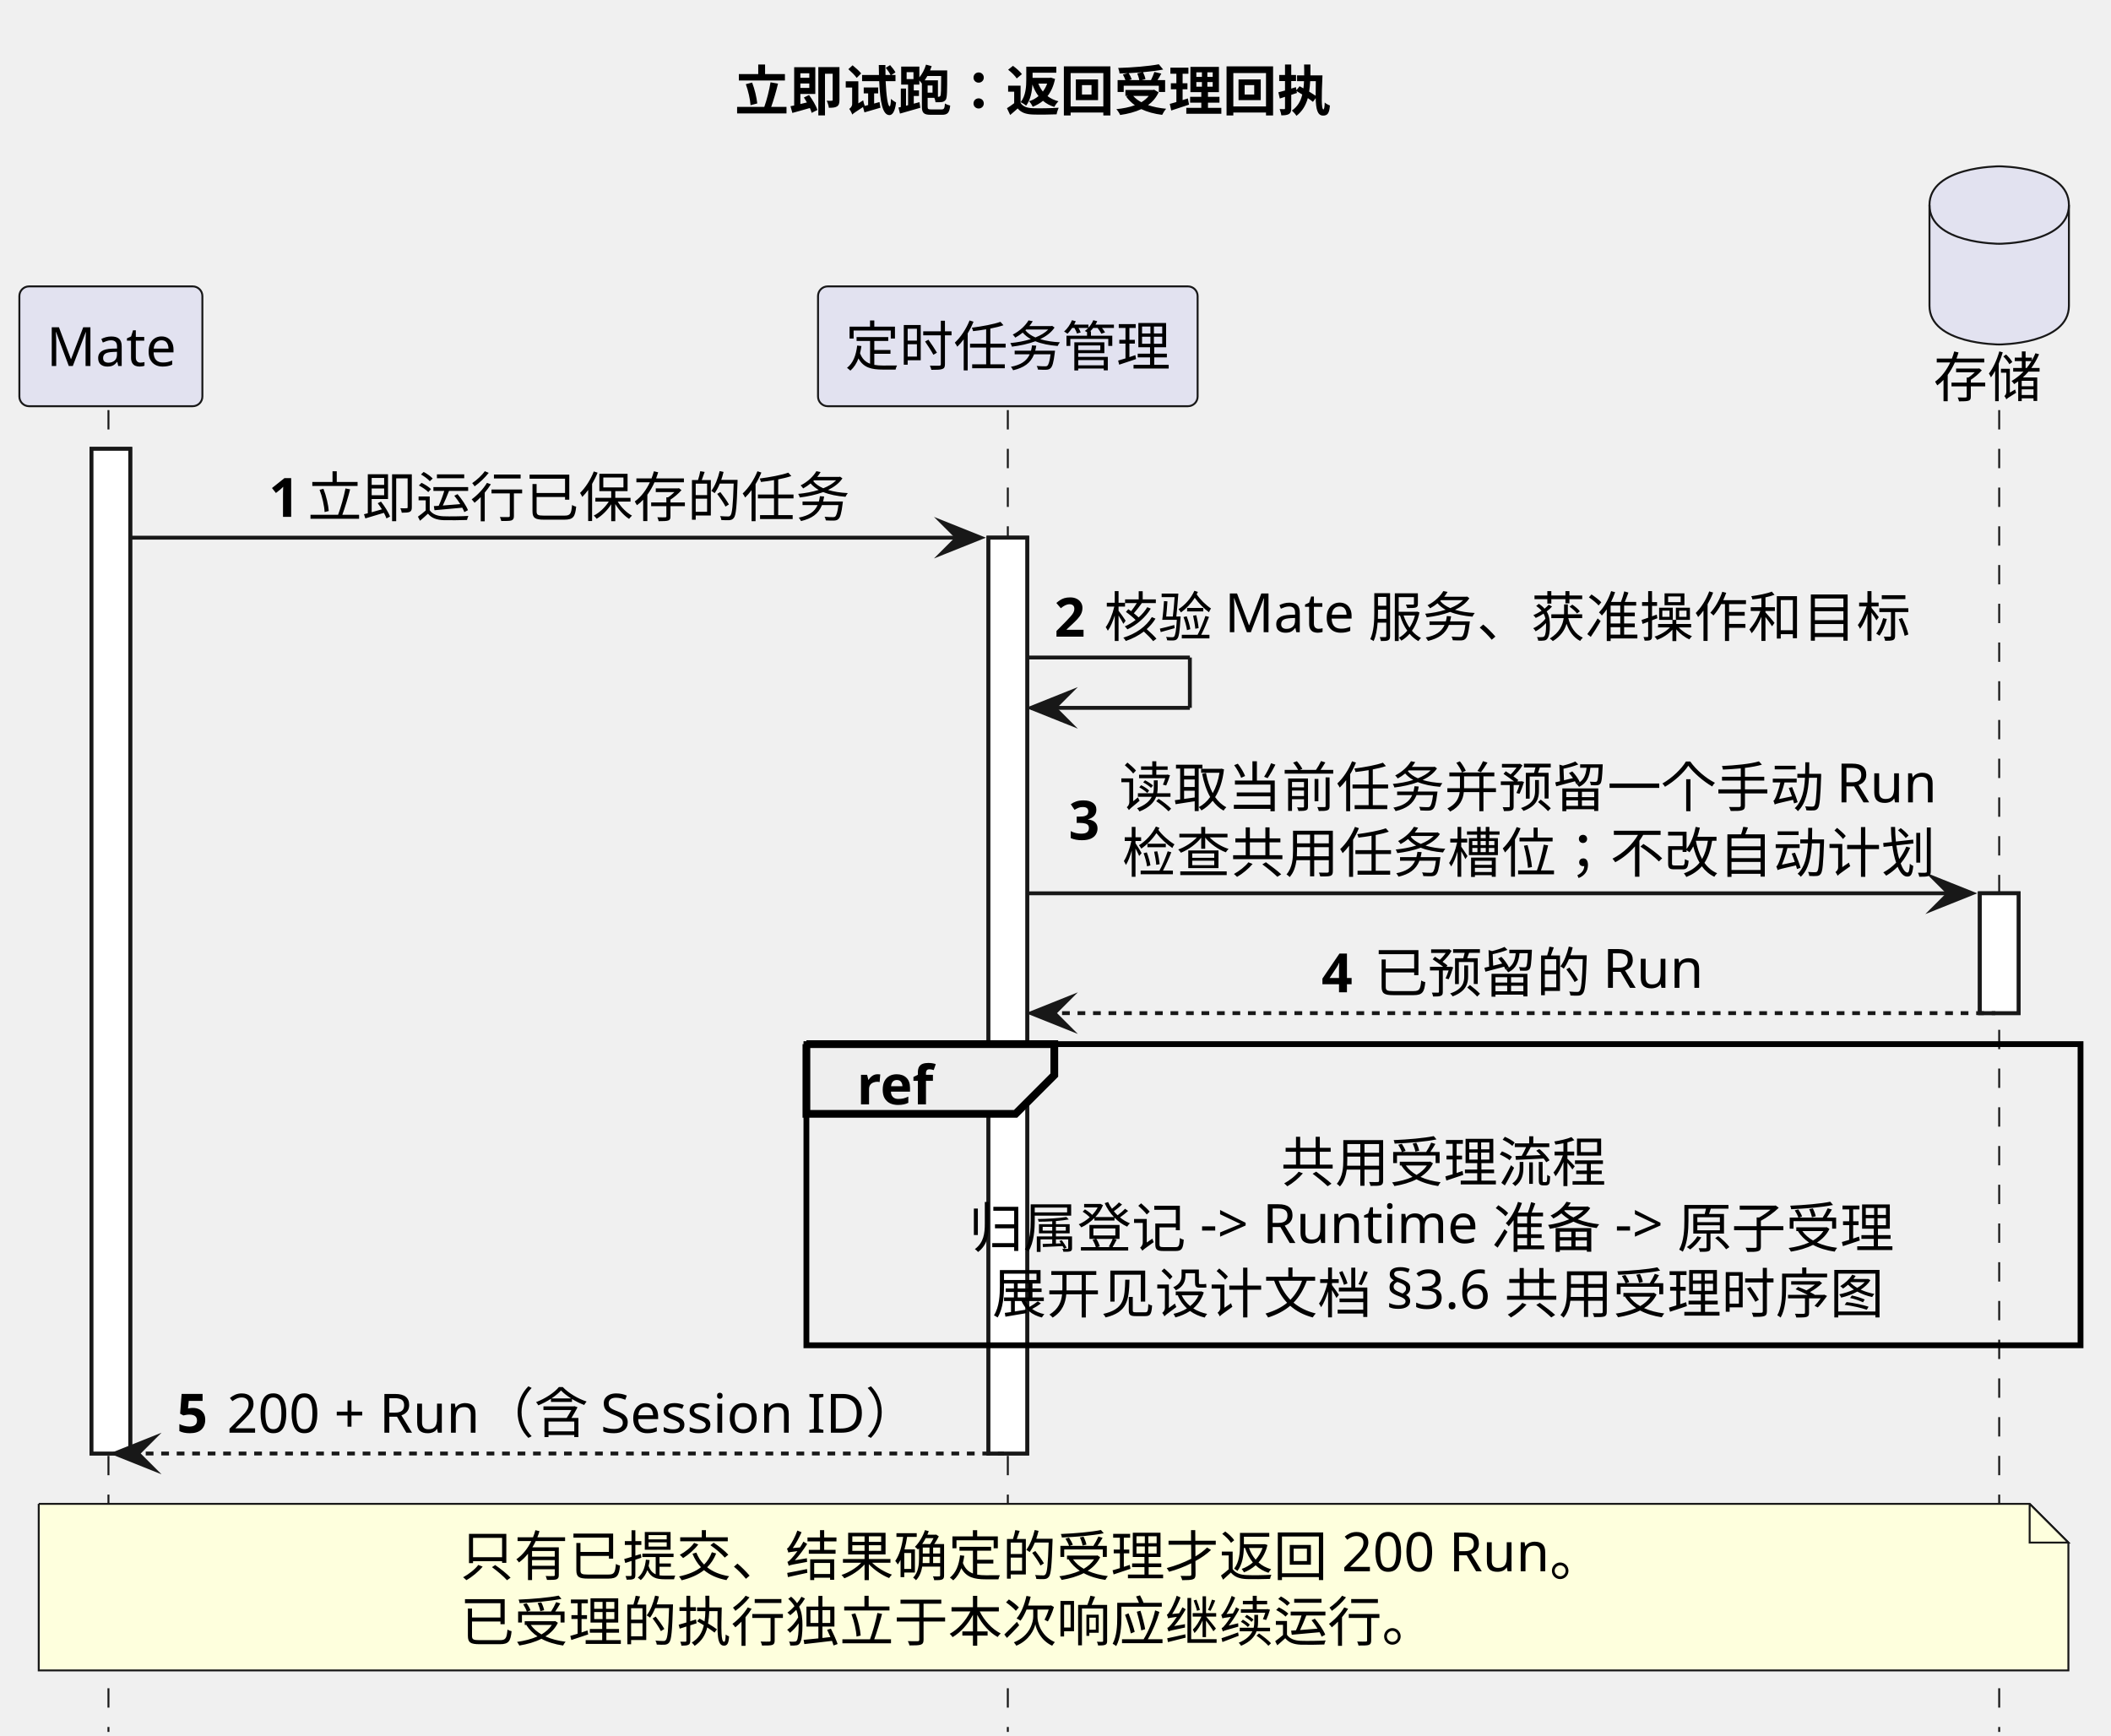
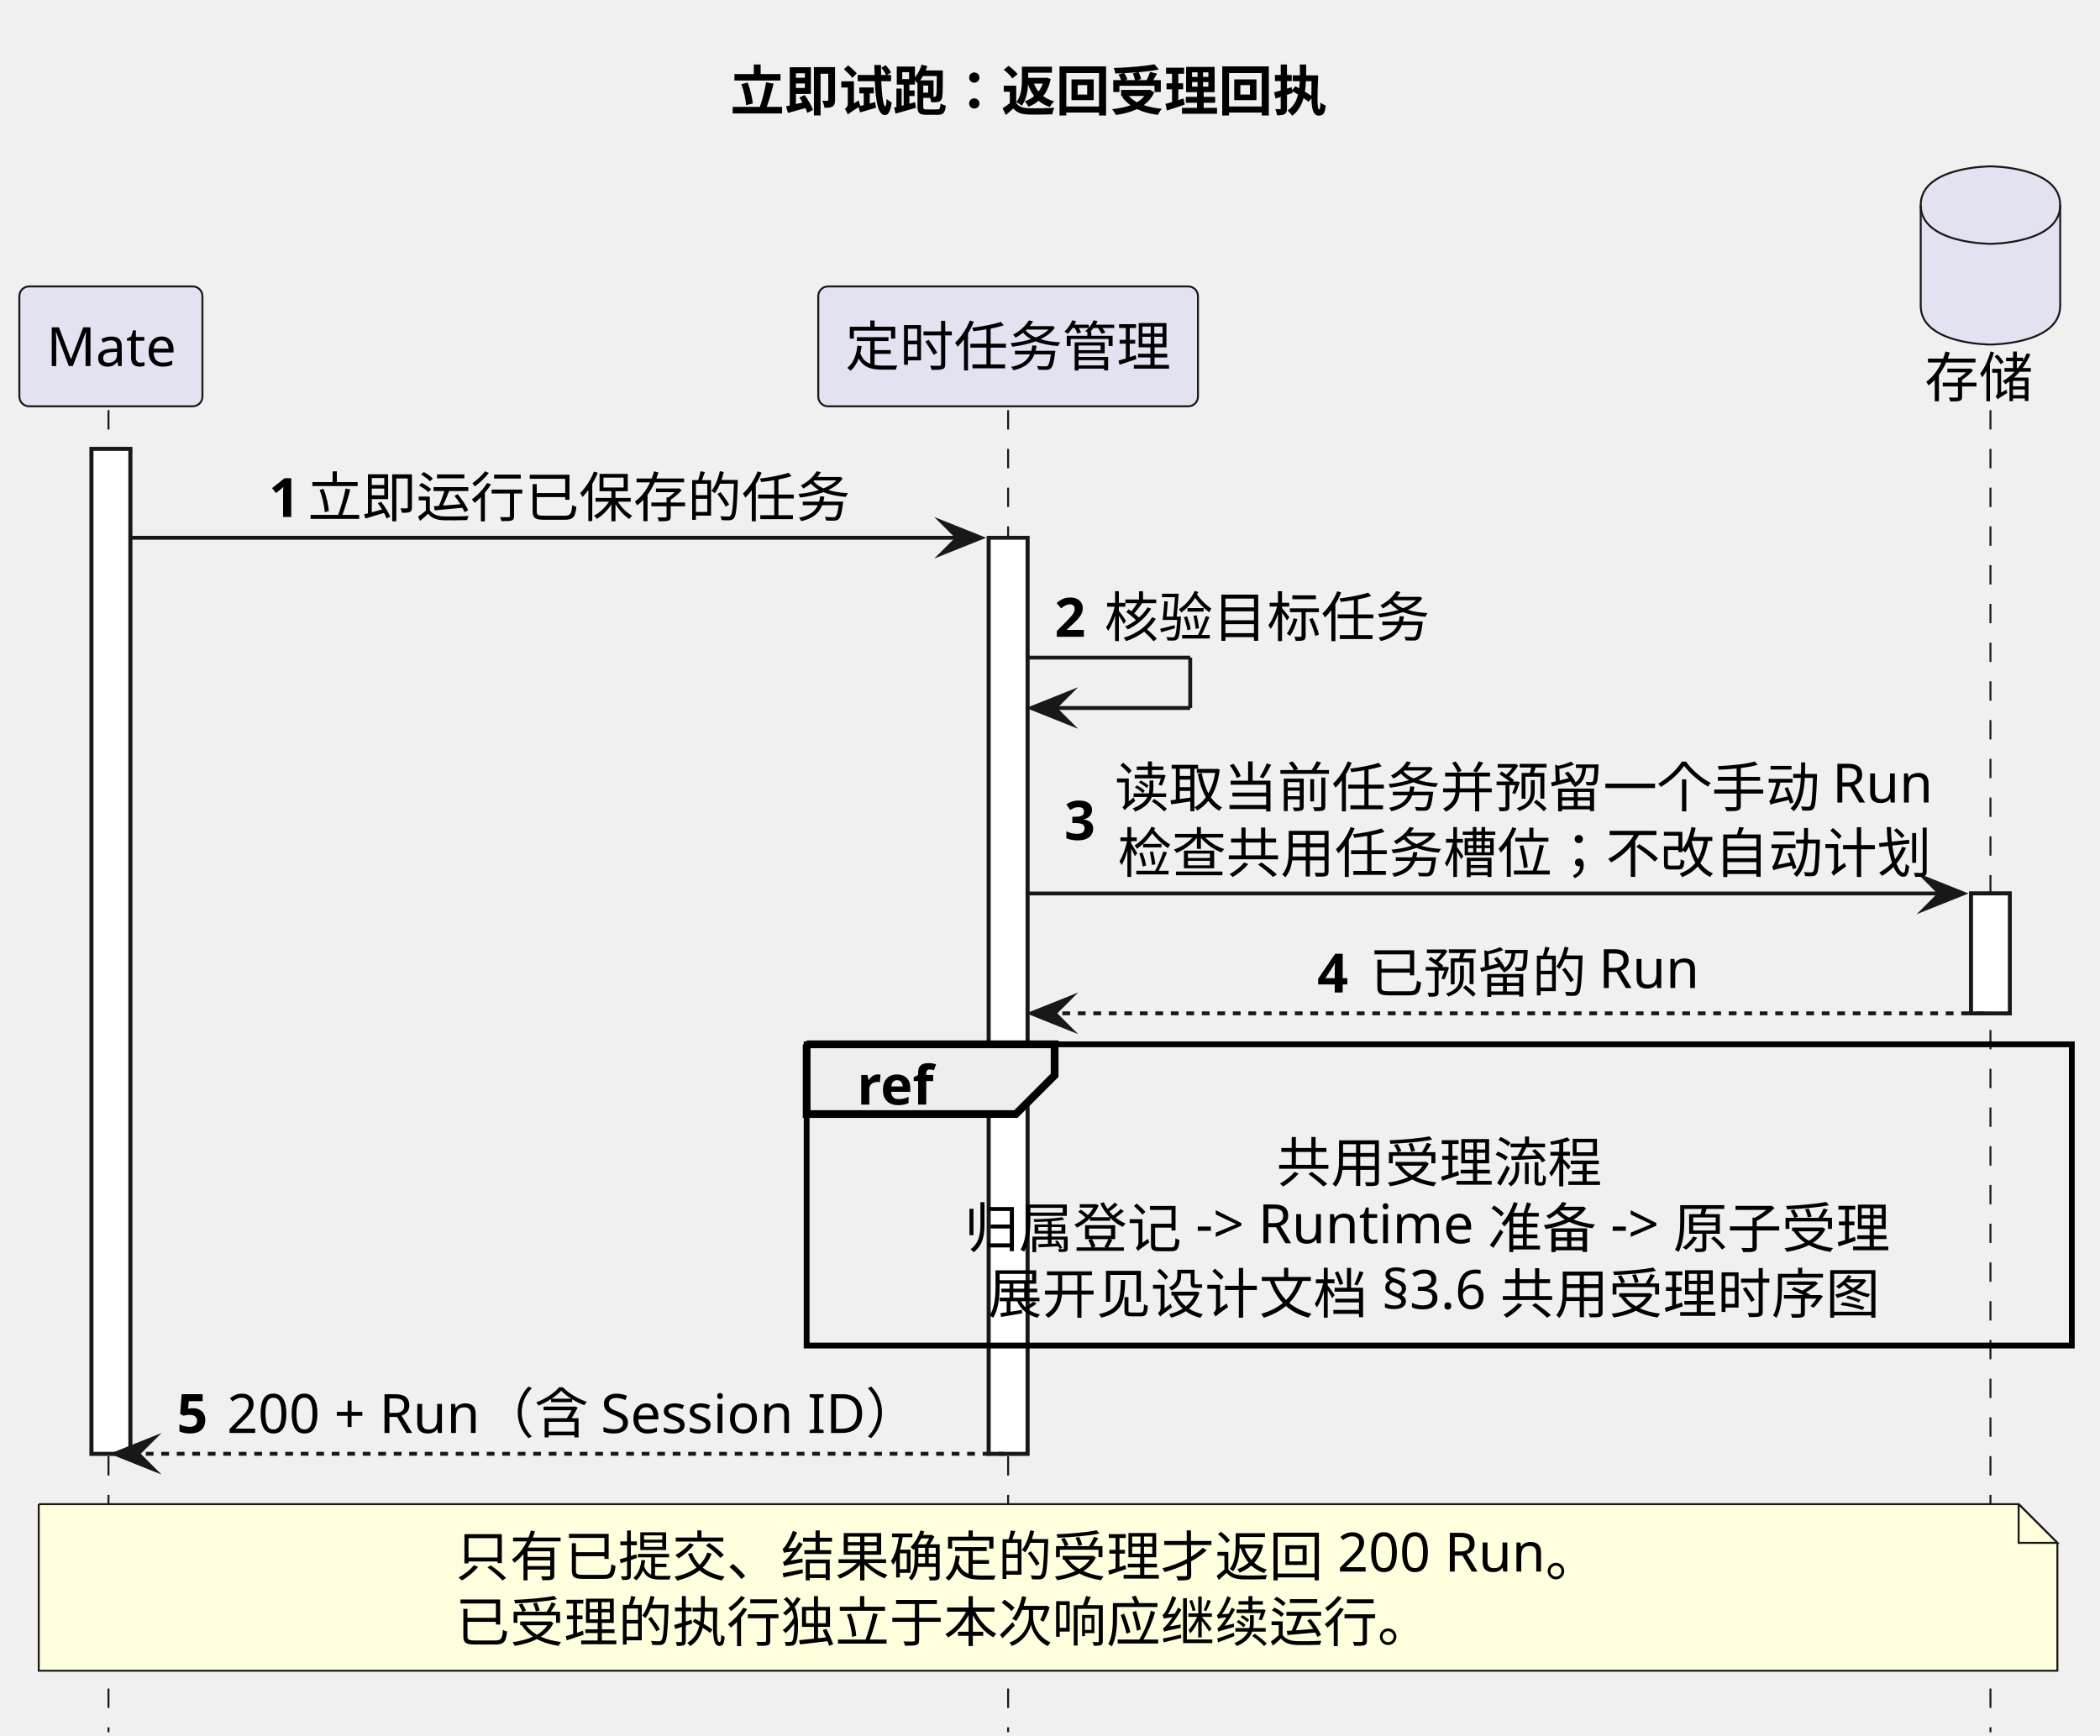
- <svg xmlns="http://www.w3.org/2000/svg" contentStyleType="text/css" data-diagram-type="SEQUENCE" height="448px" preserveAspectRatio="none" style="width:545px;height:448px;background:#FFFFFF;" version="1.1" viewBox="0 0 545 448" width="545px" zoomAndPan="magnify">
+ <svg xmlns="http://www.w3.org/2000/svg" contentStyleType="text/css" data-diagram-type="SEQUENCE" height="448px" preserveAspectRatio="none" style="width:542px;height:448px;background:#FFFFFF;" version="1.1" viewBox="0 0 542 448" width="542px" zoomAndPan="magnify">
  <defs />
  <g>
-     <g class="title" data-source-line="229">
-       <text fill="#000000" font-family="sans-serif" font-size="14" font-weight="700" lengthAdjust="spacing" textLength="158.812" x="189.661" y="28.562">立即试跑：返回受理回执</text>
+     <g class="title" data-source-line="253">
+       <text fill="#000000" font-family="sans-serif" font-size="14" font-weight="700" lengthAdjust="spacing" textLength="158.812" x="188.457" y="28.562">立即试跑：返回受理回执</text>
    </g>
    <g>
      <rect fill="#FFFFFF" height="259.394" style="stroke:#181818;stroke-width:1;" width="10" x="23.625" y="115.879" />
    </g>
    <g>
      <rect fill="#FFFFFF" height="236.455" style="stroke:#181818;stroke-width:1;" width="10" x="255.191" y="138.818" />
    </g>
    <g>
-       <rect fill="#FFFFFF" height="30.939" style="stroke:#181818;stroke-width:1;" width="10" x="511.135" y="230.637" />
+       <rect fill="#FFFFFF" height="30.939" style="stroke:#181818;stroke-width:1;" width="10" x="508.726" y="230.637" />
    </g>
-     <g class="participant-lifeline" data-entity-uid="part1" data-qualified-name="Mate" data-source-line="234" id="part1-lifeline">
+     <g class="participant-lifeline" data-entity-uid="part1" data-qualified-name="Mate" data-source-line="258" id="part1-lifeline">
      <g>
        <rect fill="#000000" fill-opacity="0" height="341.273" width="8" x="24.625" y="105.879" />
        <line style="stroke:#181818;stroke-width:0.5;stroke-dasharray:5,5;" x1="28" x2="28" y1="105.879" y2="447.152" />
      </g>
    </g>
-     <g class="participant-lifeline" data-entity-uid="part2" data-qualified-name="Schedule" data-source-line="235" id="part2-lifeline">
+     <g class="participant-lifeline" data-entity-uid="part2" data-qualified-name="Schedule" data-source-line="259" id="part2-lifeline">
      <g>
        <rect fill="#000000" fill-opacity="0" height="341.273" width="8" x="256.191" y="105.879" />
        <line style="stroke:#181818;stroke-width:0.5;stroke-dasharray:5,5;" x1="260.191" x2="260.191" y1="105.879" y2="447.152" />
      </g>
    </g>
-     <g class="participant-lifeline" data-entity-uid="part3" data-qualified-name="Store" data-source-line="236" id="part3-lifeline">
+     <g class="participant-lifeline" data-entity-uid="part3" data-qualified-name="Store" data-source-line="260" id="part3-lifeline">
      <g>
-         <rect fill="#000000" fill-opacity="0" height="341.273" width="8" x="512.135" y="105.879" />
-         <line style="stroke:#181818;stroke-width:0.5;stroke-dasharray:5,5;" x1="516.135" x2="516.135" y1="105.879" y2="447.152" />
+         <rect fill="#000000" fill-opacity="0" height="341.273" width="8" x="509.726" y="105.879" />
+         <line style="stroke:#181818;stroke-width:0.5;stroke-dasharray:5,5;" x1="513.726" x2="513.726" y1="105.879" y2="447.152" />
      </g>
    </g>
-     <g class="participant participant-head" data-entity-uid="part1" data-qualified-name="Mate" data-source-line="234" id="part1-head">
+     <g class="participant participant-head" data-entity-uid="part1" data-qualified-name="Mate" data-source-line="258" id="part1-head">
      <rect fill="#E2E2F0" height="30.939" rx="2.5" ry="2.5" style="stroke:#181818;stroke-width:0.5;" width="47.25" x="5" y="73.939" />
      <text fill="#000000" font-family="sans-serif" font-size="14" lengthAdjust="spacing" textLength="33.25" x="12" y="94.502">Mate</text>
    </g>
-     <g class="participant participant-head" data-entity-uid="part2" data-qualified-name="Schedule" data-source-line="235" id="part2-head">
+     <g class="participant participant-head" data-entity-uid="part2" data-qualified-name="Schedule" data-source-line="259" id="part2-head">
      <rect fill="#E2E2F0" height="30.939" rx="2.5" ry="2.5" style="stroke:#181818;stroke-width:0.5;" width="98" x="211.191" y="73.939" />
      <text fill="#000000" font-family="sans-serif" font-size="14" lengthAdjust="spacing" textLength="84" x="218.191" y="94.502">定时任务管理</text>
    </g>
-     <g class="participant participant-head" data-entity-uid="part3" data-qualified-name="Store" data-source-line="236" id="part3-head">
-       <text fill="#000000" font-family="sans-serif" font-size="14" lengthAdjust="spacing" textLength="28" x="499.135" y="102.502">存储</text>
-       <path d="M498.135,52.94 C498.135,42.94 516.135,42.94 516.135,42.94 C516.135,42.94 534.135,42.94 534.135,52.94 L534.135,78.939 C534.135,88.939 516.135,88.939 516.135,88.939 C516.135,88.939 498.135,88.939 498.135,78.939 L498.135,52.94" fill="#E2E2F0" style="stroke:#181818;stroke-width:0.5;" />
-       <path d="M498.135,52.94 C498.135,62.94 516.135,62.94 516.135,62.94 C516.135,62.94 534.135,62.94 534.135,52.94" fill="none" style="stroke:#181818;stroke-width:0.5;" />
+     <g class="participant participant-head" data-entity-uid="part3" data-qualified-name="Store" data-source-line="260" id="part3-head">
+       <text fill="#000000" font-family="sans-serif" font-size="14" lengthAdjust="spacing" textLength="28" x="496.726" y="102.502">存储</text>
+       <path d="M495.726,52.94 C495.726,42.94 513.726,42.94 513.726,42.94 C513.726,42.94 531.726,42.94 531.726,52.94 L531.726,78.939 C531.726,88.939 513.726,88.939 513.726,88.939 C513.726,88.939 495.726,88.939 495.726,78.939 L495.726,52.94" fill="#E2E2F0" style="stroke:#181818;stroke-width:0.5;" />
+       <path d="M495.726,52.94 C495.726,62.94 513.726,62.94 513.726,62.94 C513.726,62.94 531.726,62.94 531.726,52.94" fill="none" style="stroke:#181818;stroke-width:0.5;" />
    </g>
    <g>
      <rect fill="#FFFFFF" height="259.394" style="stroke:#181818;stroke-width:1;" width="10" x="23.625" y="115.879" />
    </g>
    <g>
      <rect fill="#FFFFFF" height="236.455" style="stroke:#181818;stroke-width:1;" width="10" x="255.191" y="138.818" />
    </g>
    <g>
-       <rect fill="#FFFFFF" height="30.939" style="stroke:#181818;stroke-width:1;" width="10" x="511.135" y="230.637" />
+       <rect fill="#FFFFFF" height="30.939" style="stroke:#181818;stroke-width:1;" width="10" x="508.726" y="230.637" />
    </g>
-     <g class="message" data-entity-1="part1" data-entity-2="part2" data-source-line="239" id="msg1">
+     <g class="message" data-entity-1="part1" data-entity-2="part2" data-source-line="263" id="msg1">
      <polygon fill="#181818" points="243.191,134.818,253.191,138.818,243.191,142.818,247.191,138.818" style="stroke:#181818;stroke-width:1;stroke-linejoin:miter;stroke-miterlimit:10;" />
      <line style="stroke:#181818;stroke-width:1;" x1="33.625" x2="249.191" y1="138.818" y2="138.818" />
      <text fill="#000000" font-family="sans-serif" font-size="14" font-weight="700" lengthAdjust="spacing" textLength="6.036" x="69.39" y="133.441">1</text>
      <text fill="#000000" font-family="sans-serif" font-size="14" lengthAdjust="spacing" textLength="140" x="79.426" y="133.441">立即运行已保存的任务</text>
    </g>
-     <g class="message" data-entity-1="part2" data-entity-2="part2" data-source-line="240" id="msg2">
+     <g class="message" data-entity-1="part2" data-entity-2="part2" data-source-line="264" id="msg2">
      <line style="stroke:#181818;stroke-width:1;" x1="265.191" x2="307.191" y1="169.758" y2="169.758" />
      <line style="stroke:#181818;stroke-width:1;" x1="307.191" x2="307.191" y1="169.758" y2="182.758" />
      <line style="stroke:#181818;stroke-width:1;" x1="266.191" x2="307.191" y1="182.758" y2="182.758" />
      <polygon fill="#181818" points="276.191,178.758,266.191,182.758,276.191,186.758,272.191,182.758" style="stroke:#181818;stroke-width:1;stroke-linejoin:miter;stroke-miterlimit:10;" />
      <text fill="#000000" font-family="sans-serif" font-size="14" font-weight="700" lengthAdjust="spacing" textLength="8.818" x="272.191" y="164.381">2</text>
-       <text fill="#000000" font-family="sans-serif" font-size="14" lengthAdjust="spacing" textLength="209.125" x="285.01" y="164.381">核验 Mate 服务、获准操作和目标</text>
+       <text fill="#000000" font-family="sans-serif" font-size="14" lengthAdjust="spacing" textLength="84" x="285.01" y="164.381">核验目标任务</text>
    </g>
-     <g class="message" data-entity-1="part2" data-entity-2="part3" data-source-line="241" id="msg3">
-       <polygon fill="#181818" points="499.135,226.637,509.135,230.637,499.135,234.637,503.135,230.637" style="stroke:#181818;stroke-width:1;stroke-linejoin:miter;stroke-miterlimit:10;" />
-       <line style="stroke:#181818;stroke-width:1;" x1="265.191" x2="505.135" y1="230.637" y2="230.637" />
-       <text fill="#000000" font-family="sans-serif" font-size="14" font-weight="700" lengthAdjust="spacing" textLength="9.037" x="275.896" y="216.79">3</text>
-       <text fill="#000000" font-family="sans-serif" font-size="14" lengthAdjust="spacing" textLength="211.497" x="288.933" y="208.32">读取当前任务并预留一个手动 Run</text>
-       <text fill="#000000" font-family="sans-serif" font-size="14" lengthAdjust="spacing" textLength="210" x="289.682" y="225.26">检查共用任务槽位；不改自动计划</text>
+     <g class="message" data-entity-1="part2" data-entity-2="part3" data-source-line="265" id="msg3">
+       <polygon fill="#181818" points="496.726,226.637,506.726,230.637,496.726,234.637,500.726,230.637" style="stroke:#181818;stroke-width:1;stroke-linejoin:miter;stroke-miterlimit:10;" />
+       <line style="stroke:#181818;stroke-width:1;" x1="265.191" x2="502.726" y1="230.637" y2="230.637" />
+       <text fill="#000000" font-family="sans-serif" font-size="14" font-weight="700" lengthAdjust="spacing" textLength="9.037" x="274.691" y="216.79">3</text>
+       <text fill="#000000" font-family="sans-serif" font-size="14" lengthAdjust="spacing" textLength="211.497" x="287.728" y="208.32">读取当前任务并预留一个手动 Run</text>
+       <text fill="#000000" font-family="sans-serif" font-size="14" lengthAdjust="spacing" textLength="210" x="288.477" y="225.26">检查共用任务槽位；不改自动计划</text>
    </g>
-     <g class="message" data-entity-1="part3" data-entity-2="part2" data-source-line="242" id="msg4">
+     <g class="message" data-entity-1="part3" data-entity-2="part2" data-source-line="266" id="msg4">
      <polygon fill="#181818" points="276.191,257.576,266.191,261.576,276.191,265.576,272.191,261.576" style="stroke:#181818;stroke-width:1;stroke-linejoin:miter;stroke-miterlimit:10;" />
-       <line style="stroke:#181818;stroke-width:1;stroke-dasharray:2,2;" x1="270.191" x2="515.135" y1="261.576" y2="261.576" />
-       <text fill="#000000" font-family="sans-serif" font-size="14" font-weight="700" lengthAdjust="spacing" textLength="9.468" x="341.181" y="256.199">4</text>
-       <text fill="#000000" font-family="sans-serif" font-size="14" lengthAdjust="spacing" textLength="85.497" x="354.648" y="256.199">已预留的 Run</text>
+       <line style="stroke:#181818;stroke-width:1;stroke-dasharray:2,2;" x1="270.191" x2="512.726" y1="261.576" y2="261.576" />
+       <text fill="#000000" font-family="sans-serif" font-size="14" font-weight="700" lengthAdjust="spacing" textLength="9.468" x="339.976" y="256.199">4</text>
+       <text fill="#000000" font-family="sans-serif" font-size="14" lengthAdjust="spacing" textLength="85.497" x="353.444" y="256.199">已预留的 Run</text>
    </g>
-     <rect fill="none" height="77.758" style="stroke:#000000;stroke-width:1.5;" width="328.943" x="208.191" y="269.576" />
+     <rect fill="none" height="77.758" style="stroke:#000000;stroke-width:1.5;" width="326.534" x="208.191" y="269.576" />
    <path d="M208.191,269.576 L272.191,269.576 L272.191,277.576 L262.191,287.576 L208.191,287.576 L208.191,269.576" fill="#EEEEEE" style="stroke:#000000;stroke-width:2;" />
    <text fill="#000000" font-family="sans-serif" font-size="14" font-weight="700" lengthAdjust="spacing" textLength="19.612" x="221.191" y="285.139">ref</text>
-     <text fill="#000000" font-family="sans-serif" font-size="14" lengthAdjust="spacing" textLength="84" x="330.663" y="305.139">共用受理流程</text>
-     <text fill="#000000" font-family="sans-serif" font-size="14" lengthAdjust="spacing" textLength="245.048" x="250.139" y="322.078">归属登记 -&gt; Runtime 准备 -&gt; 原子受理</text>
-     <text fill="#000000" font-family="sans-serif" font-size="14" lengthAdjust="spacing" textLength="232.982" x="256.172" y="339.018">展开见设计文档 §3.6 共用受理时序图</text>
-     <g class="message" data-entity-1="part2" data-entity-2="part1" data-source-line="248" id="msg5">
+     <text fill="#000000" font-family="sans-serif" font-size="14" lengthAdjust="spacing" textLength="84" x="329.459" y="305.139">共用受理流程</text>
+     <text fill="#000000" font-family="sans-serif" font-size="14" lengthAdjust="spacing" textLength="245.048" x="248.935" y="322.078">归属登记 -&gt; Runtime 准备 -&gt; 原子受理</text>
+     <text fill="#000000" font-family="sans-serif" font-size="14" lengthAdjust="spacing" textLength="232.982" x="254.967" y="339.018">展开见设计文档 §3.6 共用受理时序图</text>
+     <g class="message" data-entity-1="part2" data-entity-2="part1" data-source-line="272" id="msg5">
      <polygon fill="#181818" points="39.625,371.273,29.625,375.273,39.625,379.273,35.625,375.273" style="stroke:#181818;stroke-width:1;stroke-linejoin:miter;stroke-miterlimit:10;" />
      <line style="stroke:#181818;stroke-width:1;stroke-dasharray:2,2;" x1="33.625" x2="259.191" y1="375.273" y2="375.273" />
      <text fill="#000000" font-family="sans-serif" font-size="14" font-weight="700" lengthAdjust="spacing" textLength="8.948" x="45.625" y="369.897">5</text>
      <text fill="#000000" font-family="sans-serif" font-size="14" lengthAdjust="spacing" textLength="184.618" x="58.573" y="369.897">200 + Run（含 Session ID）</text>
    </g>
-     <path d="M10,388.273 L10,431.273 L534,431.273 L534,398.273 L524,388.273 L10,388.273" fill="#FEFFDD" style="stroke:#181818;stroke-width:0.5;" />
-     <path d="M524,388.273 L524,398.273 L534,398.273 L524,388.273" fill="#FEFFDD" style="stroke:#181818;stroke-width:0.5;" />
-     <text fill="#000000" font-family="sans-serif" font-size="14" lengthAdjust="spacing" textLength="297.637" x="118.749" y="406.836">只有已提交、结果确定的受理才返回 200 Run。</text>
-     <text fill="#000000" font-family="sans-serif" font-size="14" lengthAdjust="spacing" textLength="252" x="118.749" y="423.775">已受理的执行独立于本次响应继续运行。</text>
+     <path d="M10,388.273 L10,431.273 L531,431.273 L531,398.273 L521,388.273 L10,388.273" fill="#FEFFDD" style="stroke:#181818;stroke-width:0.5;" />
+     <path d="M521,388.273 L521,398.273 L531,398.273 L521,388.273" fill="#FEFFDD" style="stroke:#181818;stroke-width:0.5;" />
+     <text fill="#000000" font-family="sans-serif" font-size="14" lengthAdjust="spacing" textLength="297.637" x="117.544" y="406.836">只有已提交、结果确定的受理才返回 200 Run。</text>
+     <text fill="#000000" font-family="sans-serif" font-size="14" lengthAdjust="spacing" textLength="252" x="117.544" y="423.775">已受理的执行独立于本次响应继续运行。</text>
  </g>
</svg>
